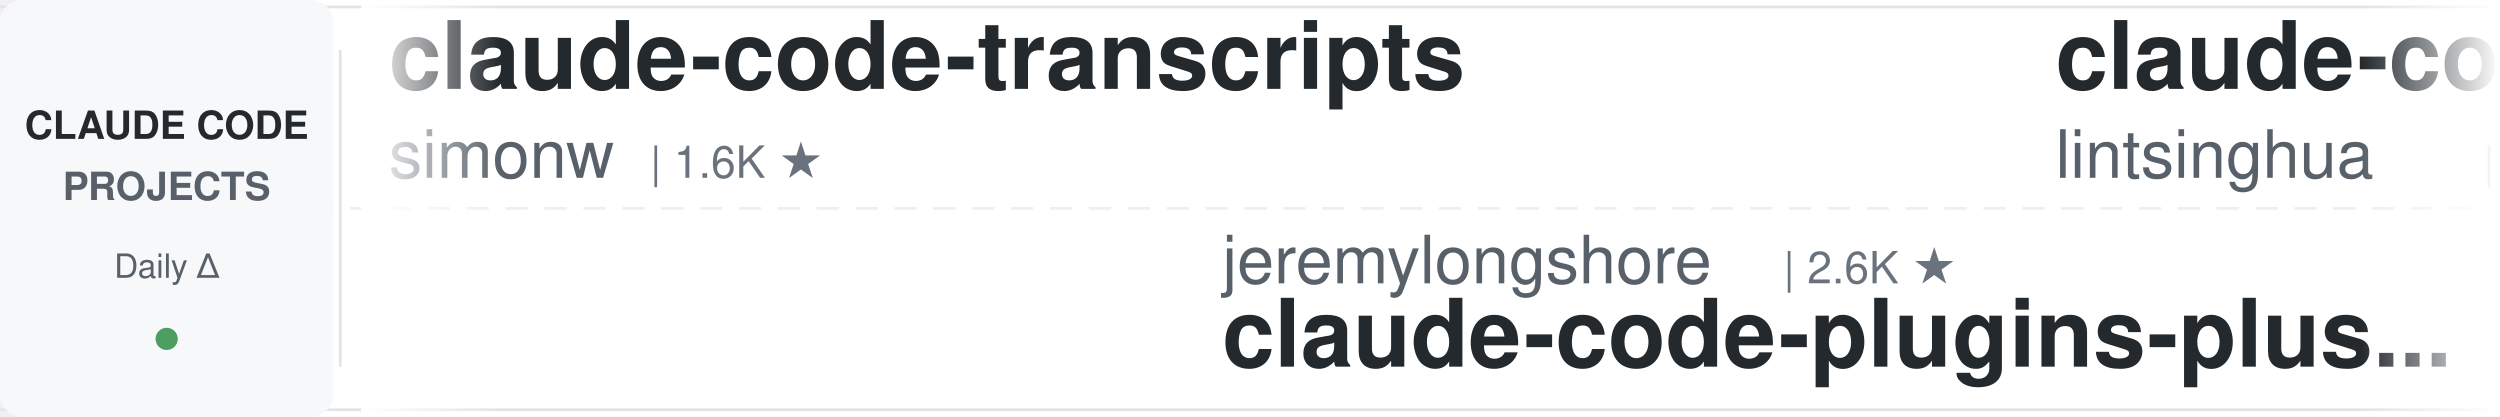
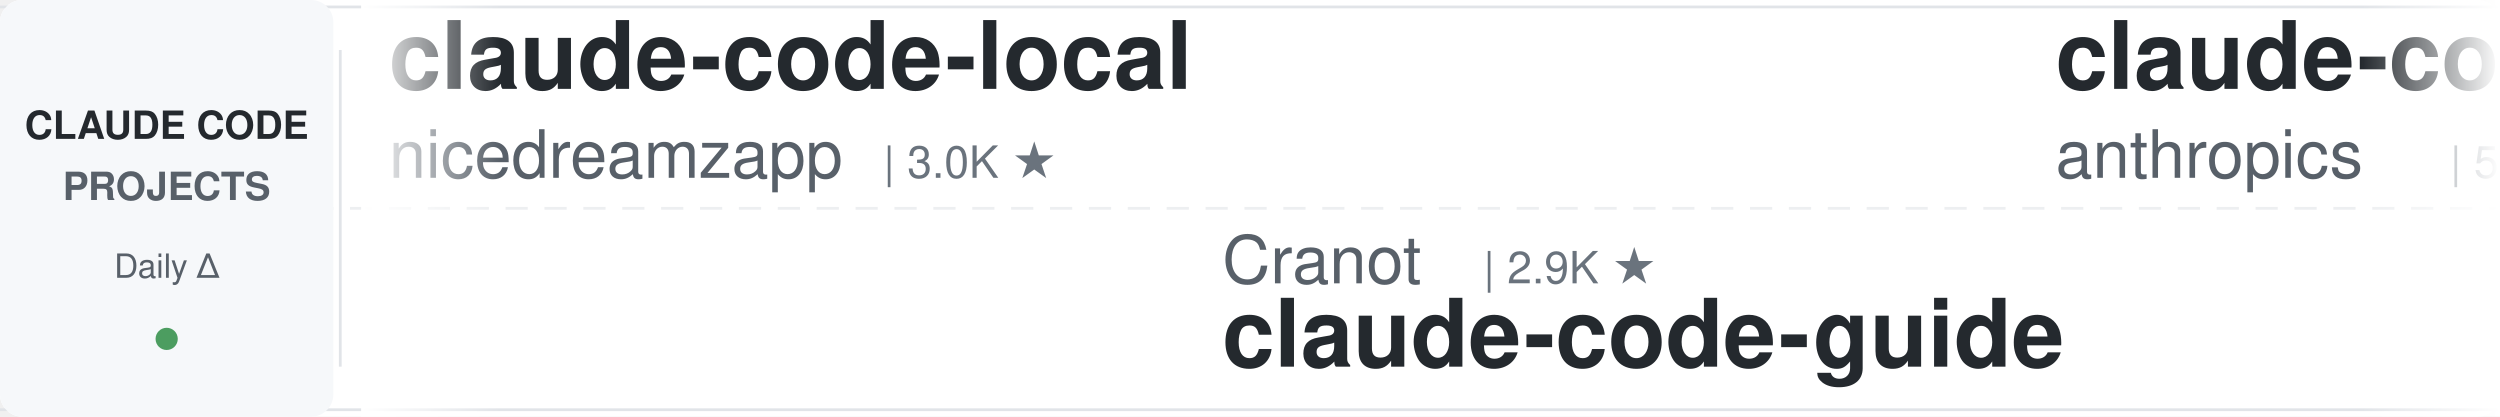
<svg xmlns="http://www.w3.org/2000/svg" width="900" height="150">
  <defs>
    <linearGradient id="leftFade" x1="0%" y1="0%" x2="100%" y2="0%">
      <stop offset="0%" style="stop-color:#ffffff;stop-opacity:1" />
      <stop offset="100%" style="stop-color:#ffffff;stop-opacity:0" />
    </linearGradient>
    <linearGradient id="rightFade" x1="0%" y1="0%" x2="100%" y2="0%">
      <stop offset="0%" style="stop-color:#ffffff;stop-opacity:0" />
      <stop offset="100%" style="stop-color:#ffffff;stop-opacity:1" />
    </linearGradient>
  </defs>
  <rect width="900" height="150" fill="#ffffff" rx="8" />
  <rect x="0" y="2" width="900" height="1" fill="#e1e4e8" />
  <rect x="0" y="147" width="900" height="1" fill="#e1e4e8" />
  <line x1="0" y1="75" x2="900" y2="75" stroke="#e1e4e8" stroke-width="1" stroke-dasharray="8 6" opacity="0.6" />
  <rect x="0" y="0" width="120" height="150" fill="#f6f8fa" rx="8" />
  <text x="60" y="50" font-family="-apple-system, BlinkMacSystemFont, 'Segoe UI', Helvetica, Arial, sans-serif" font-size="14" font-weight="600" fill="#24292e" text-anchor="middle">CLAUDE CODE</text>
  <text x="60" y="72" font-family="-apple-system, BlinkMacSystemFont, 'Segoe UI', Helvetica, Arial, sans-serif" font-size="14" font-weight="600" fill="#586069" text-anchor="middle">PROJECTS</text>
  <text x="60" y="100" font-family="-apple-system, BlinkMacSystemFont, 'Segoe UI', Helvetica, Arial, sans-serif" font-size="12" font-weight="500" fill="#586069" text-anchor="middle">Daily Δ</text>
  <circle cx="60" cy="122" r="4" fill="#22863a" opacity="0.8" />
  <rect x="122" y="18" width="1" height="114" fill="#e1e4e8" />
  <clipPath id="tickerClip">
    <rect x="130" y="0" width="770" height="150" />
  </clipPath>
  <g clip-path="url(#tickerClip)">
    <g id="tickerItems">
      <animateTransform attributeName="transform" attributeType="XML" type="translate" from="0 0" to="-3000 0" dur="54s" repeatCount="indefinite" />
      <g transform="translate(0, 0)">
+         <text x="140" y="32" font-family="-apple-system, BlinkMacSystemFont, 'Segoe UI', Helvetica, Arial, sans-serif" font-size="34" font-weight="600" fill="#24292e">claude-code-local</text>
+         <text x="140" y="64" font-family="-apple-system, BlinkMacSystemFont, 'Segoe UI', Helvetica, Arial, sans-serif" font-size="24" font-weight="400" fill="#586069">nicedreamzapp</text>
+         <text x="318" y="64" font-family="-apple-system, BlinkMacSystemFont, 'Segoe UI', Helvetica, Arial, sans-serif" font-size="16" font-weight="500" fill="#6a737d">| 3.0K ★</text>
+       </g>
+       <g transform="translate(300, 0)">
+         <text x="140" y="102" font-family="-apple-system, BlinkMacSystemFont, 'Segoe UI', Helvetica, Arial, sans-serif" font-size="24" font-weight="400" fill="#586069">Cranot</text>
+         <text x="234" y="102" font-family="-apple-system, BlinkMacSystemFont, 'Segoe UI', Helvetica, Arial, sans-serif" font-size="16" font-weight="500" fill="#6a737d">| 2.9K ★</text>
+         <text x="140" y="132" font-family="-apple-system, BlinkMacSystemFont, 'Segoe UI', Helvetica, Arial, sans-serif" font-size="34" font-weight="600" fill="#24292e">claude-code-guide</text>
+       </g>
+       <g transform="translate(600, 0)">
+         <text x="140" y="32" font-family="-apple-system, BlinkMacSystemFont, 'Segoe UI', Helvetica, Arial, sans-serif" font-size="34" font-weight="600" fill="#24292e">claude-code-security-rev...</text>
+         <text x="140" y="64" font-family="-apple-system, BlinkMacSystemFont, 'Segoe UI', Helvetica, Arial, sans-serif" font-size="24" font-weight="400" fill="#586069">anthropics</text>
+         <text x="282" y="64" font-family="-apple-system, BlinkMacSystemFont, 'Segoe UI', Helvetica, Arial, sans-serif" font-size="16" font-weight="500" fill="#6a737d">| 5.7K ★</text>
+       </g>
+       <g transform="translate(900, 0)">
+         <text x="140" y="102" font-family="-apple-system, BlinkMacSystemFont, 'Segoe UI', Helvetica, Arial, sans-serif" font-size="24" font-weight="400" fill="#586069">Pimzino</text>
+         <text x="246" y="102" font-family="-apple-system, BlinkMacSystemFont, 'Segoe UI', Helvetica, Arial, sans-serif" font-size="16" font-weight="500" fill="#6a737d">| 3.8K ★</text>
+         <text x="140" y="132" font-family="-apple-system, BlinkMacSystemFont, 'Segoe UI', Helvetica, Arial, sans-serif" font-size="34" font-weight="600" fill="#24292e">claude-code-spec-workflo...</text>
+       </g>
+       <g transform="translate(1200, 0)">
+         <text x="140" y="32" font-family="-apple-system, BlinkMacSystemFont, 'Segoe UI', Helvetica, Arial, sans-serif" font-size="34" font-weight="600" fill="#24292e">Auto-claude-code-researc...</text>
+         <text x="140" y="64" font-family="-apple-system, BlinkMacSystemFont, 'Segoe UI', Helvetica, Arial, sans-serif" font-size="24" font-weight="400" fill="#586069">wanshuiyin</text>
+         <text x="282" y="64" font-family="-apple-system, BlinkMacSystemFont, 'Segoe UI', Helvetica, Arial, sans-serif" font-size="16" font-weight="500" fill="#6a737d">| 14.0K ★</text>
+       </g>
+       <g transform="translate(1500, 0)">
+         <text x="140" y="102" font-family="-apple-system, BlinkMacSystemFont, 'Segoe UI', Helvetica, Arial, sans-serif" font-size="24" font-weight="400" fill="#586069">rohitg00</text>
+         <text x="258" y="102" font-family="-apple-system, BlinkMacSystemFont, 'Segoe UI', Helvetica, Arial, sans-serif" font-size="16" font-weight="500" fill="#6a737d">| 2.4K ★</text>
+         <text x="140" y="132" font-family="-apple-system, BlinkMacSystemFont, 'Segoe UI', Helvetica, Arial, sans-serif" font-size="34" font-weight="600" fill="#24292e">awesome-claude-code-tool...</text>
+       </g>
+       <g transform="translate(1800, 0)">
+         <text x="140" y="32" font-family="-apple-system, BlinkMacSystemFont, 'Segoe UI', Helvetica, Arial, sans-serif" font-size="34" font-weight="600" fill="#24292e">claude-code-my-workflow</text>
+         <text x="140" y="64" font-family="-apple-system, BlinkMacSystemFont, 'Segoe UI', Helvetica, Arial, sans-serif" font-size="24" font-weight="400" fill="#586069">pedrohcgs</text>
+         <text x="270" y="64" font-family="-apple-system, BlinkMacSystemFont, 'Segoe UI', Helvetica, Arial, sans-serif" font-size="16" font-weight="500" fill="#6a737d">| 1.4K ★</text>
+       </g>
+       <g transform="translate(2100, 0)">
+         <text x="140" y="102" font-family="-apple-system, BlinkMacSystemFont, 'Segoe UI', Helvetica, Arial, sans-serif" font-size="24" font-weight="400" fill="#586069">jqueryscript</text>
+         <text x="306" y="102" font-family="-apple-system, BlinkMacSystemFont, 'Segoe UI', Helvetica, Arial, sans-serif" font-size="16" font-weight="500" fill="#6a737d">| 483 ★</text>
+         <text x="140" y="132" font-family="-apple-system, BlinkMacSystemFont, 'Segoe UI', Helvetica, Arial, sans-serif" font-size="34" font-weight="600" fill="#24292e">awesome-claude-code</text>
+       </g>
+       <g transform="translate(2400, 0)">
        <text x="140" y="32" font-family="-apple-system, BlinkMacSystemFont, 'Segoe UI', Helvetica, Arial, sans-serif" font-size="34" font-weight="600" fill="#24292e">claude-code-transcripts</text>
        <text x="140" y="64" font-family="-apple-system, BlinkMacSystemFont, 'Segoe UI', Helvetica, Arial, sans-serif" font-size="24" font-weight="400" fill="#586069">simonw</text>
        <text x="234" y="64" font-family="-apple-system, BlinkMacSystemFont, 'Segoe UI', Helvetica, Arial, sans-serif" font-size="16" font-weight="500" fill="#6a737d">| 1.6K ★</text>
      </g>
-       <g transform="translate(300, 0)">
-         <text x="140" y="102" font-family="-apple-system, BlinkMacSystemFont, 'Segoe UI', Helvetica, Arial, sans-serif" font-size="24" font-weight="400" fill="#586069">jeremylongshore</text>
-         <text x="342" y="102" font-family="-apple-system, BlinkMacSystemFont, 'Segoe UI', Helvetica, Arial, sans-serif" font-size="16" font-weight="500" fill="#6a737d">| 2.6K ★</text>
-         <text x="140" y="132" font-family="-apple-system, BlinkMacSystemFont, 'Segoe UI', Helvetica, Arial, sans-serif" font-size="34" font-weight="600" fill="#24292e">claude-code-plugins-plus...</text>
+       <g transform="translate(2700, 0)">
+         <text x="140" y="102" font-family="-apple-system, BlinkMacSystemFont, 'Segoe UI', Helvetica, Arial, sans-serif" font-size="24" font-weight="400" fill="#586069">SeemSeam</text>
+         <text x="258" y="102" font-family="-apple-system, BlinkMacSystemFont, 'Segoe UI', Helvetica, Arial, sans-serif" font-size="16" font-weight="500" fill="#6a737d">| 3.3K ★</text>
+         <text x="140" y="132" font-family="-apple-system, BlinkMacSystemFont, 'Segoe UI', Helvetica, Arial, sans-serif" font-size="34" font-weight="600" fill="#24292e">claude_codex_bridge</text>
      </g>
-       <g transform="translate(600, 0)">
-         <text x="140" y="32" font-family="-apple-system, BlinkMacSystemFont, 'Segoe UI', Helvetica, Arial, sans-serif" font-size="34" font-weight="600" fill="#24292e">claude-code-book</text>
-         <text x="140" y="64" font-family="-apple-system, BlinkMacSystemFont, 'Segoe UI', Helvetica, Arial, sans-serif" font-size="24" font-weight="400" fill="#586069">lintsinghua</text>
-         <text x="294" y="64" font-family="-apple-system, BlinkMacSystemFont, 'Segoe UI', Helvetica, Arial, sans-serif" font-size="16" font-weight="500" fill="#6a737d">| 4.0K ★</text>
+       <g transform="translate(3000, 0)">
+         <text x="140" y="32" font-family="-apple-system, BlinkMacSystemFont, 'Segoe UI', Helvetica, Arial, sans-serif" font-size="34" font-weight="600" fill="#24292e">claude-code-local</text>
+         <text x="140" y="64" font-family="-apple-system, BlinkMacSystemFont, 'Segoe UI', Helvetica, Arial, sans-serif" font-size="24" font-weight="400" fill="#586069">nicedreamzapp</text>
+         <text x="318" y="64" font-family="-apple-system, BlinkMacSystemFont, 'Segoe UI', Helvetica, Arial, sans-serif" font-size="16" font-weight="500" fill="#6a737d">| 3.0K ★</text>
      </g>
-       <g transform="translate(900, 0)">
-         <text x="140" y="102" font-family="-apple-system, BlinkMacSystemFont, 'Segoe UI', Helvetica, Arial, sans-serif" font-size="24" font-weight="400" fill="#586069">davila7</text>
-         <text x="246" y="102" font-family="-apple-system, BlinkMacSystemFont, 'Segoe UI', Helvetica, Arial, sans-serif" font-size="16" font-weight="500" fill="#6a737d">| 30.0K ★</text>
-         <text x="140" y="132" font-family="-apple-system, BlinkMacSystemFont, 'Segoe UI', Helvetica, Arial, sans-serif" font-size="34" font-weight="600" fill="#24292e">claude-code-templates</text>
+       <g transform="translate(3300, 0)">
+         <text x="140" y="102" font-family="-apple-system, BlinkMacSystemFont, 'Segoe UI', Helvetica, Arial, sans-serif" font-size="24" font-weight="400" fill="#586069">Cranot</text>
+         <text x="234" y="102" font-family="-apple-system, BlinkMacSystemFont, 'Segoe UI', Helvetica, Arial, sans-serif" font-size="16" font-weight="500" fill="#6a737d">| 2.9K ★</text>
+         <text x="140" y="132" font-family="-apple-system, BlinkMacSystemFont, 'Segoe UI', Helvetica, Arial, sans-serif" font-size="34" font-weight="600" fill="#24292e">claude-code-guide</text>
      </g>
-       <g transform="translate(1200, 0)">
-         <text x="140" y="32" font-family="-apple-system, BlinkMacSystemFont, 'Segoe UI', Helvetica, Arial, sans-serif" font-size="34" font-weight="600" fill="#24292e">claude-code-reverse</text>
-         <text x="140" y="64" font-family="-apple-system, BlinkMacSystemFont, 'Segoe UI', Helvetica, Arial, sans-serif" font-size="24" font-weight="400" fill="#586069">Yuyz0112</text>
-         <text x="258" y="64" font-family="-apple-system, BlinkMacSystemFont, 'Segoe UI', Helvetica, Arial, sans-serif" font-size="16" font-weight="500" fill="#6a737d">| 2.4K ★</text>
+       <g transform="translate(3600, 0)">
+         <text x="140" y="32" font-family="-apple-system, BlinkMacSystemFont, 'Segoe UI', Helvetica, Arial, sans-serif" font-size="34" font-weight="600" fill="#24292e">claude-code-security-rev...</text>
+         <text x="140" y="64" font-family="-apple-system, BlinkMacSystemFont, 'Segoe UI', Helvetica, Arial, sans-serif" font-size="24" font-weight="400" fill="#586069">anthropics</text>
+         <text x="282" y="64" font-family="-apple-system, BlinkMacSystemFont, 'Segoe UI', Helvetica, Arial, sans-serif" font-size="16" font-weight="500" fill="#6a737d">| 5.7K ★</text>
      </g>
-       <g transform="translate(1500, 0)">
-         <text x="140" y="102" font-family="-apple-system, BlinkMacSystemFont, 'Segoe UI', Helvetica, Arial, sans-serif" font-size="24" font-weight="400" fill="#586069">huangserva</text>
-         <text x="282" y="102" font-family="-apple-system, BlinkMacSystemFont, 'Segoe UI', Helvetica, Arial, sans-serif" font-size="16" font-weight="500" fill="#6a737d">| 621 ★</text>
-         <text x="140" y="132" font-family="-apple-system, BlinkMacSystemFont, 'Segoe UI', Helvetica, Arial, sans-serif" font-size="34" font-weight="600" fill="#24292e">claude-code-cli</text>
-       </g>
-       <g transform="translate(1800, 0)">
-         <text x="140" y="32" font-family="-apple-system, BlinkMacSystemFont, 'Segoe UI', Helvetica, Arial, sans-serif" font-size="34" font-weight="600" fill="#24292e">Auto-claude-code-researc...</text>
-         <text x="140" y="64" font-family="-apple-system, BlinkMacSystemFont, 'Segoe UI', Helvetica, Arial, sans-serif" font-size="24" font-weight="400" fill="#586069">wanshuiyin</text>
-         <text x="282" y="64" font-family="-apple-system, BlinkMacSystemFont, 'Segoe UI', Helvetica, Arial, sans-serif" font-size="16" font-weight="500" fill="#6a737d">| 14.0K ★</text>
-       </g>
-       <g transform="translate(2100, 0)">
+       <g transform="translate(3900, 0)">
        <text x="140" y="102" font-family="-apple-system, BlinkMacSystemFont, 'Segoe UI', Helvetica, Arial, sans-serif" font-size="24" font-weight="400" fill="#586069">Pimzino</text>
        <text x="246" y="102" font-family="-apple-system, BlinkMacSystemFont, 'Segoe UI', Helvetica, Arial, sans-serif" font-size="16" font-weight="500" fill="#6a737d">| 3.8K ★</text>
        <text x="140" y="132" font-family="-apple-system, BlinkMacSystemFont, 'Segoe UI', Helvetica, Arial, sans-serif" font-size="34" font-weight="600" fill="#24292e">claude-code-spec-workflo...</text>
-       </g>
-       <g transform="translate(2400, 0)">
-         <text x="140" y="32" font-family="-apple-system, BlinkMacSystemFont, 'Segoe UI', Helvetica, Arial, sans-serif" font-size="34" font-weight="600" fill="#24292e">claude-code-system-promp...</text>
-         <text x="140" y="64" font-family="-apple-system, BlinkMacSystemFont, 'Segoe UI', Helvetica, Arial, sans-serif" font-size="24" font-weight="400" fill="#586069">Piebald-AI</text>
-         <text x="282" y="64" font-family="-apple-system, BlinkMacSystemFont, 'Segoe UI', Helvetica, Arial, sans-serif" font-size="16" font-weight="500" fill="#6a737d">| 12.1K ★</text>
-       </g>
-       <g transform="translate(2700, 0)">
-         <text x="140" y="102" font-family="-apple-system, BlinkMacSystemFont, 'Segoe UI', Helvetica, Arial, sans-serif" font-size="24" font-weight="400" fill="#586069">Yeachan-Heo</text>
-         <text x="294" y="102" font-family="-apple-system, BlinkMacSystemFont, 'Segoe UI', Helvetica, Arial, sans-serif" font-size="16" font-weight="500" fill="#6a737d">| 38.2K ★</text>
-         <text x="140" y="132" font-family="-apple-system, BlinkMacSystemFont, 'Segoe UI', Helvetica, Arial, sans-serif" font-size="34" font-weight="600" fill="#24292e">oh-my-claudecode</text>
-       </g>
-       <g transform="translate(3000, 0)">
-         <text x="140" y="32" font-family="-apple-system, BlinkMacSystemFont, 'Segoe UI', Helvetica, Arial, sans-serif" font-size="34" font-weight="600" fill="#24292e">claude-code-transcripts</text>
-         <text x="140" y="64" font-family="-apple-system, BlinkMacSystemFont, 'Segoe UI', Helvetica, Arial, sans-serif" font-size="24" font-weight="400" fill="#586069">simonw</text>
-         <text x="234" y="64" font-family="-apple-system, BlinkMacSystemFont, 'Segoe UI', Helvetica, Arial, sans-serif" font-size="16" font-weight="500" fill="#6a737d">| 1.6K ★</text>
-       </g>
-       <g transform="translate(3300, 0)">
-         <text x="140" y="102" font-family="-apple-system, BlinkMacSystemFont, 'Segoe UI', Helvetica, Arial, sans-serif" font-size="24" font-weight="400" fill="#586069">jeremylongshore</text>
-         <text x="342" y="102" font-family="-apple-system, BlinkMacSystemFont, 'Segoe UI', Helvetica, Arial, sans-serif" font-size="16" font-weight="500" fill="#6a737d">| 2.6K ★</text>
-         <text x="140" y="132" font-family="-apple-system, BlinkMacSystemFont, 'Segoe UI', Helvetica, Arial, sans-serif" font-size="34" font-weight="600" fill="#24292e">claude-code-plugins-plus...</text>
-       </g>
-       <g transform="translate(3600, 0)">
-         <text x="140" y="32" font-family="-apple-system, BlinkMacSystemFont, 'Segoe UI', Helvetica, Arial, sans-serif" font-size="34" font-weight="600" fill="#24292e">claude-code-book</text>
-         <text x="140" y="64" font-family="-apple-system, BlinkMacSystemFont, 'Segoe UI', Helvetica, Arial, sans-serif" font-size="24" font-weight="400" fill="#586069">lintsinghua</text>
-         <text x="294" y="64" font-family="-apple-system, BlinkMacSystemFont, 'Segoe UI', Helvetica, Arial, sans-serif" font-size="16" font-weight="500" fill="#6a737d">| 4.0K ★</text>
-       </g>
-       <g transform="translate(3900, 0)">
-         <text x="140" y="102" font-family="-apple-system, BlinkMacSystemFont, 'Segoe UI', Helvetica, Arial, sans-serif" font-size="24" font-weight="400" fill="#586069">davila7</text>
-         <text x="246" y="102" font-family="-apple-system, BlinkMacSystemFont, 'Segoe UI', Helvetica, Arial, sans-serif" font-size="16" font-weight="500" fill="#6a737d">| 30.0K ★</text>
-         <text x="140" y="132" font-family="-apple-system, BlinkMacSystemFont, 'Segoe UI', Helvetica, Arial, sans-serif" font-size="34" font-weight="600" fill="#24292e">claude-code-templates</text>
      </g>
    </g>
  </g>
  <rect x="130" y="0" width="50" height="150" fill="url(#leftFade)" />
  <rect x="850" y="0" width="50" height="150" fill="url(#rightFade)" />
</svg>
